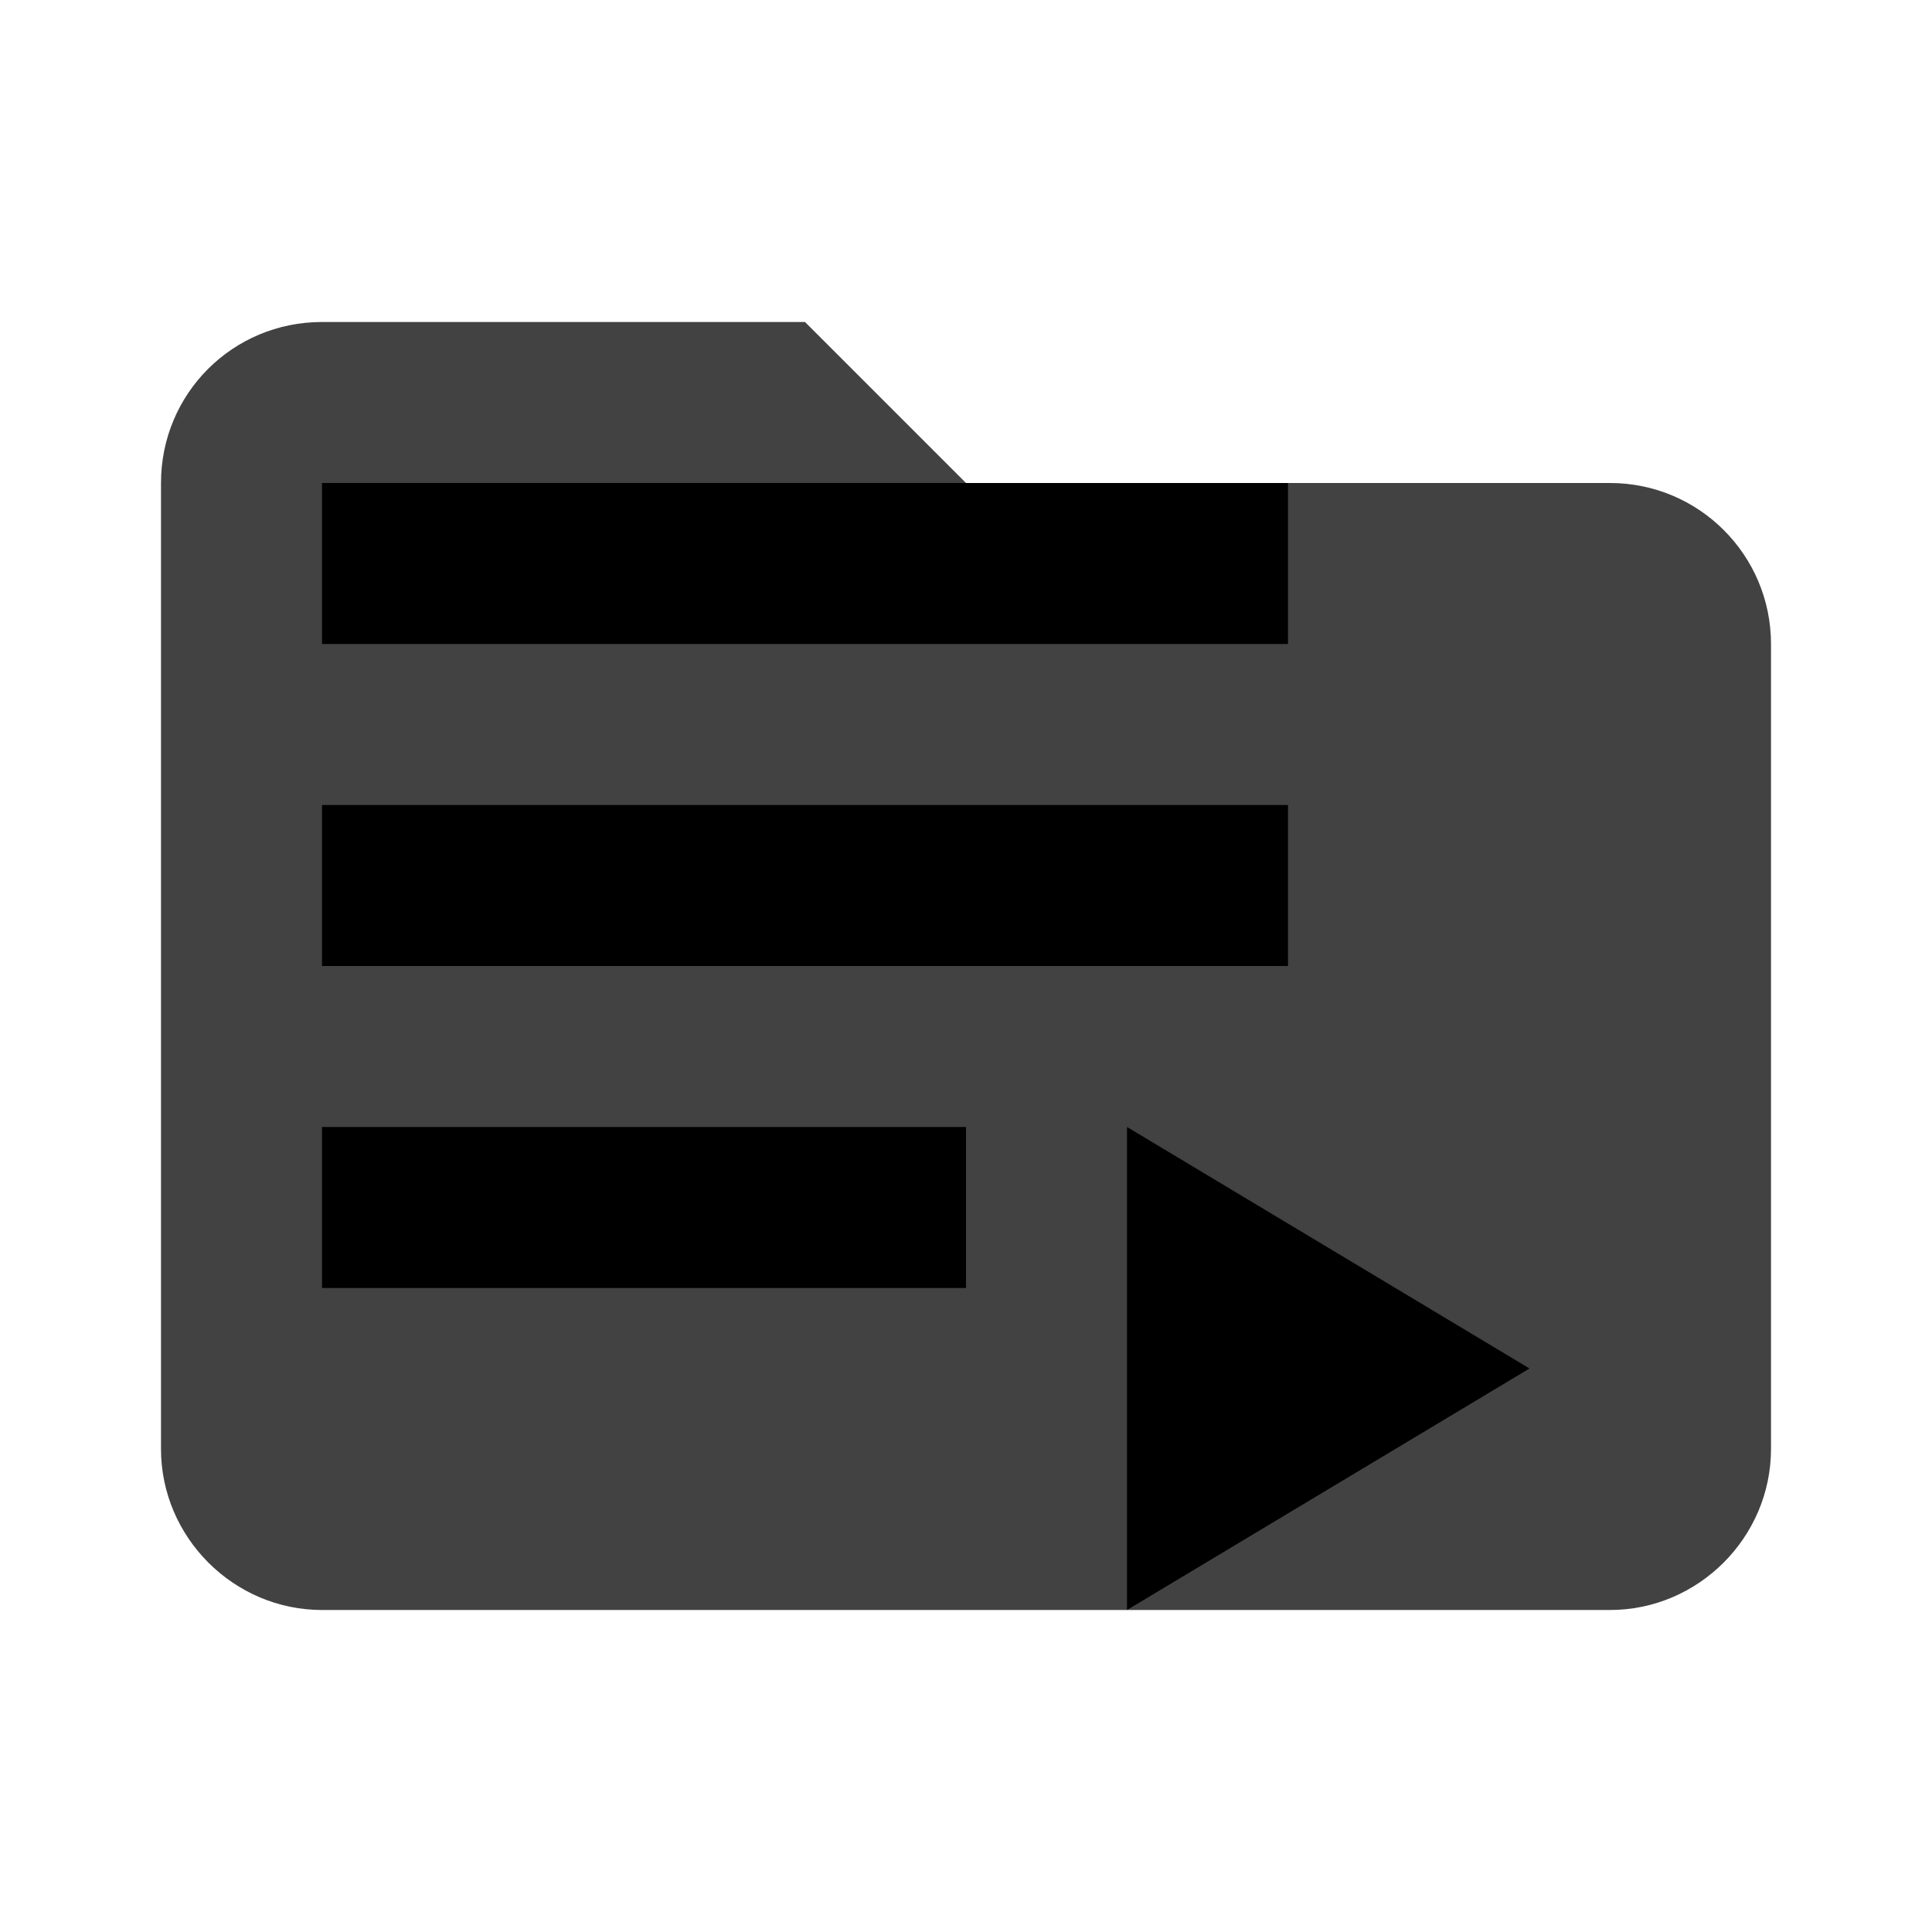
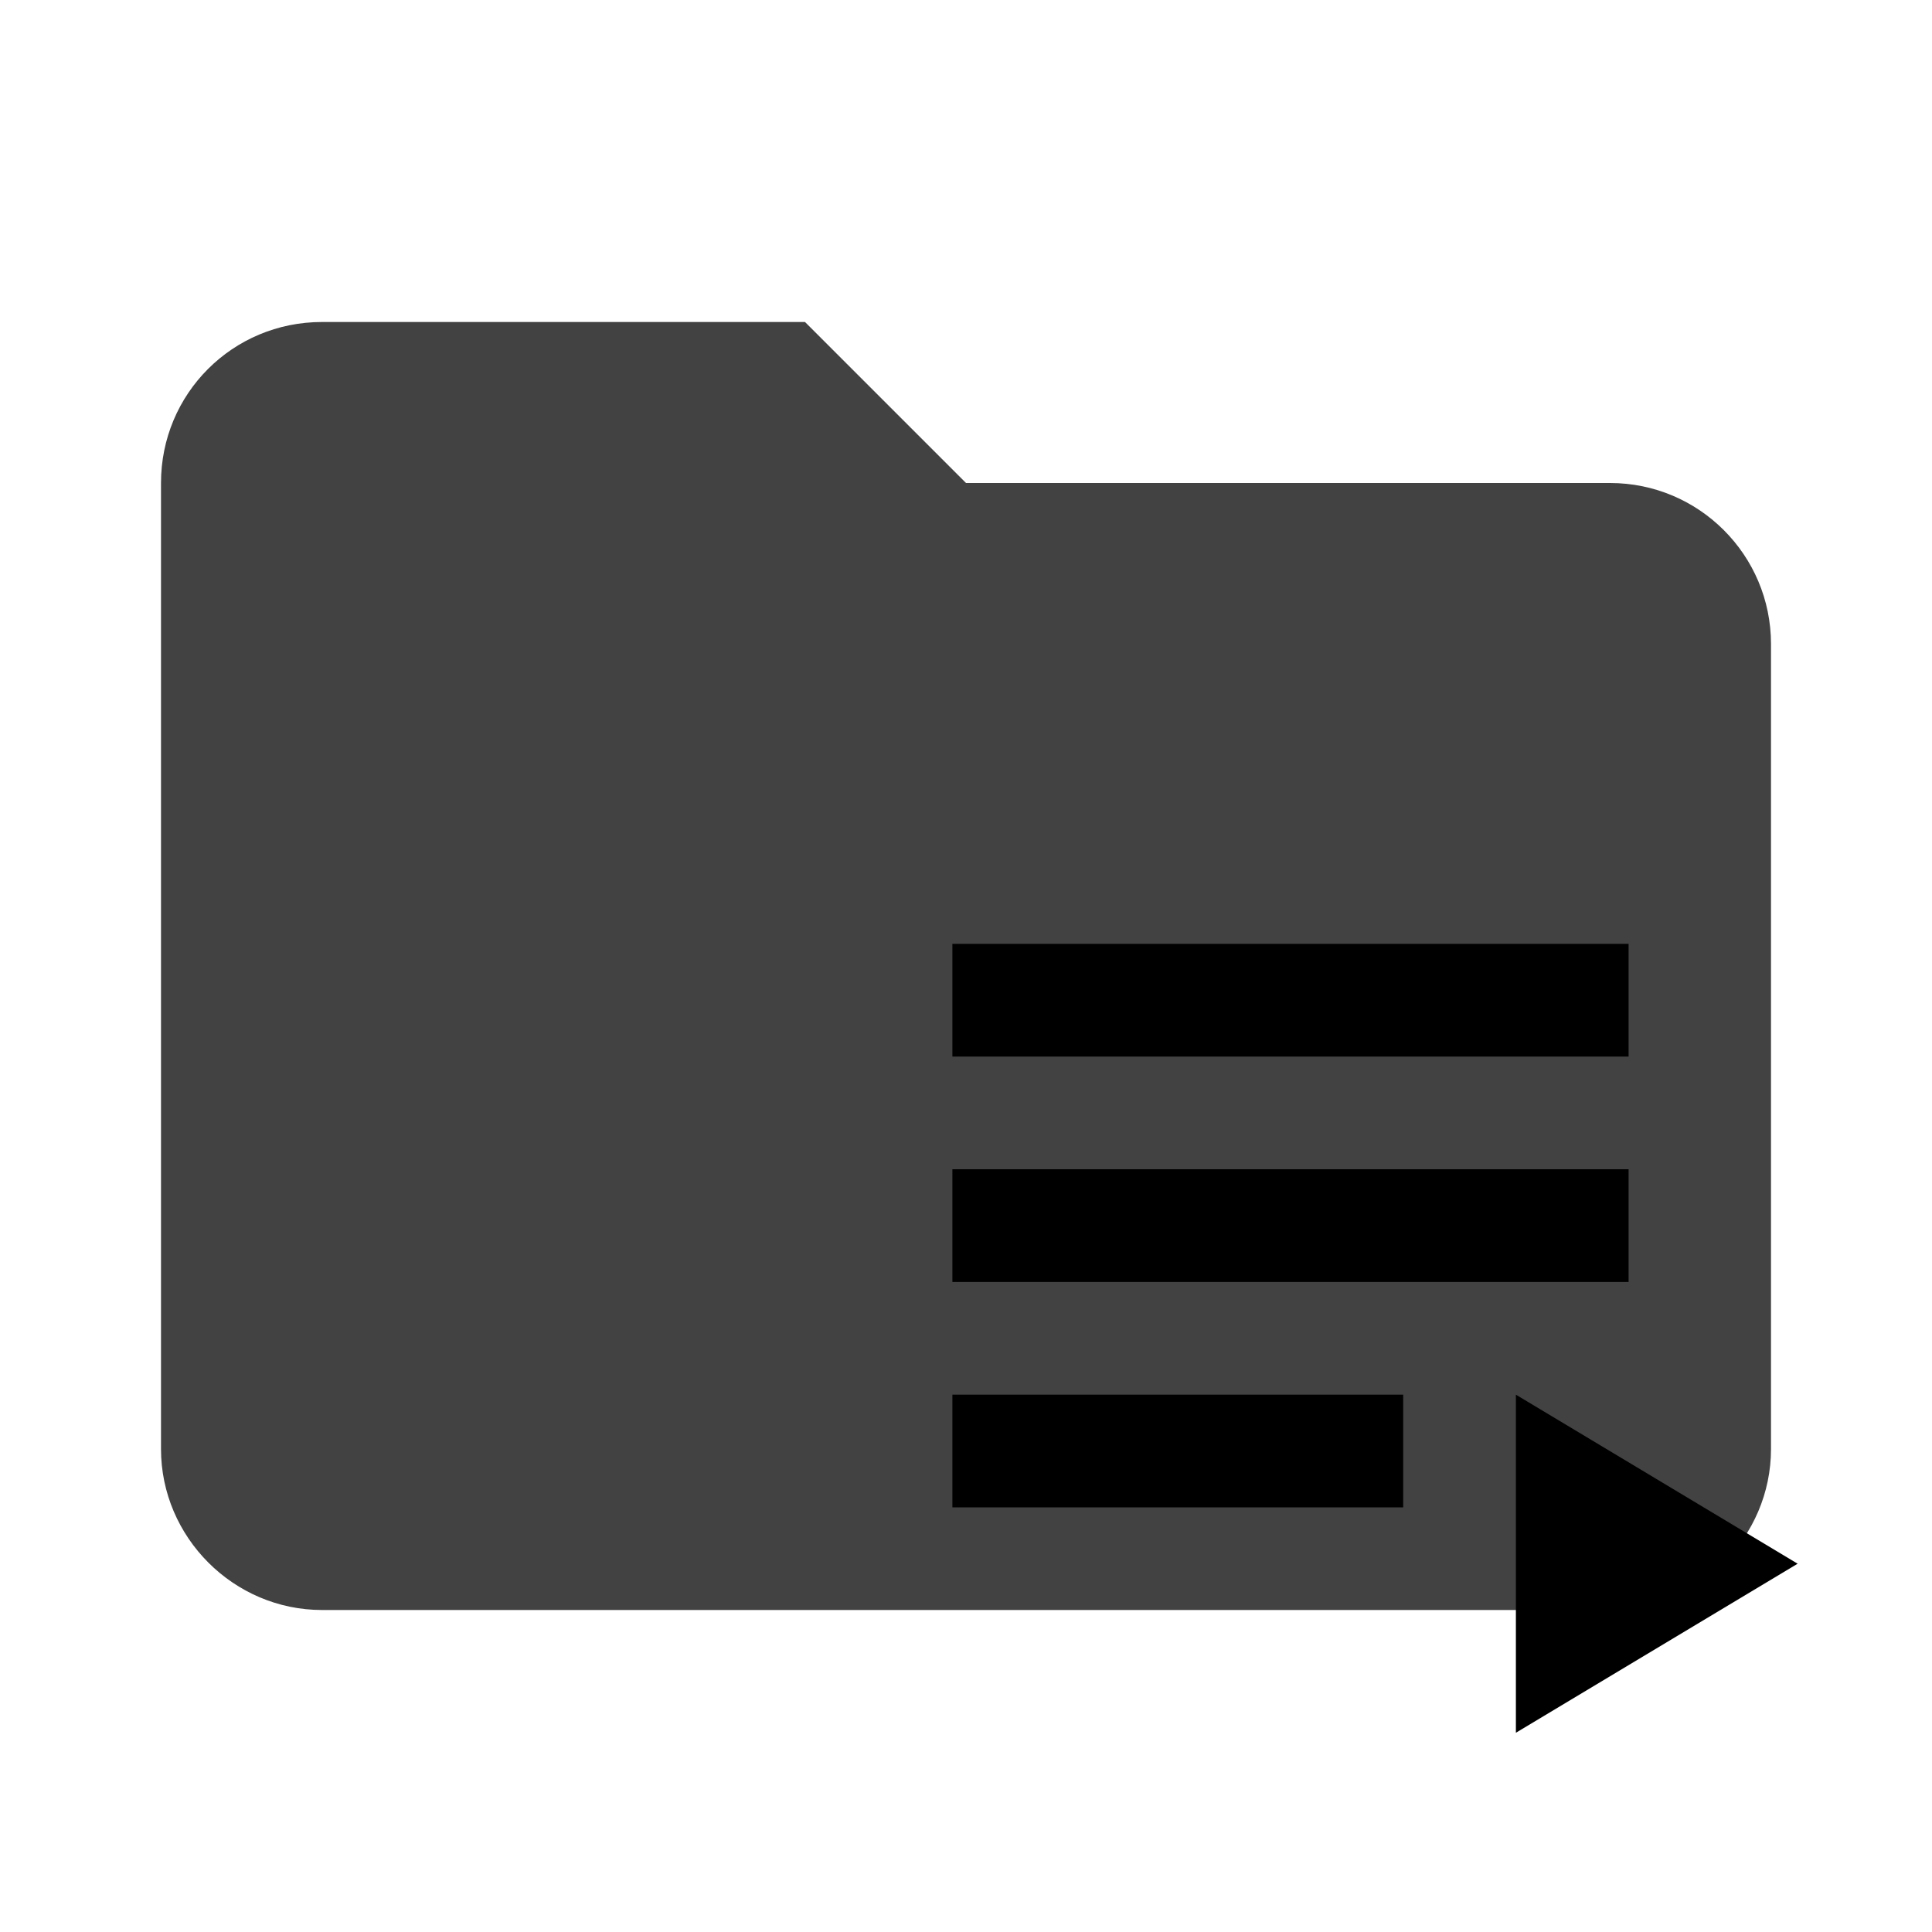
- <svg xmlns="http://www.w3.org/2000/svg" clip-rule="evenodd" fill-rule="evenodd" stroke-linejoin="round" stroke-miterlimit="1.414" viewBox="0 0 24 24">
-   <path d="M10 4H4c-1.11 0-2 .89-2 2v12c0 1.097.903 2 2 2h16c1.097 0 2-.903 2-2V8a2 2 0 0 0-2-2h-8l-2-2z" fill="#424242" fill-rule="nonzero" />
-   <path d="M4 10h12v2H4zm0-4h12v2H4zm0 8h8v2H4zm10 0v6l5-3z" />
+ <svg xmlns="http://www.w3.org/2000/svg" clip-rule="evenodd" fill-rule="evenodd" stroke-linejoin="round" stroke-miterlimit="1.414" viewBox="0 0 24 24" version="1.1" id="svg6">
+   <defs id="defs10" />
+   <path d="M10 4H4c-1.11 0-2 .89-2 2v12c0 1.097.903 2 2 2h16c1.097 0 2-.903 2-2V8a2 2 0 0 0-2-2h-8l-2-2z" fill="#424242" fill-rule="nonzero" id="path2" />
+   <path d="m 11.831,14.525 h 8.4 v 1.4 h -8.4 z m 0,-2.8 h 8.4 v 1.4 h -8.4 z m 0,5.6 h 5.6 v 1.4 h -5.6 z m 7,0 v 4.2 l 3.5,-2.1 z" id="path4" style="stroke-width:0.7" />
</svg>
